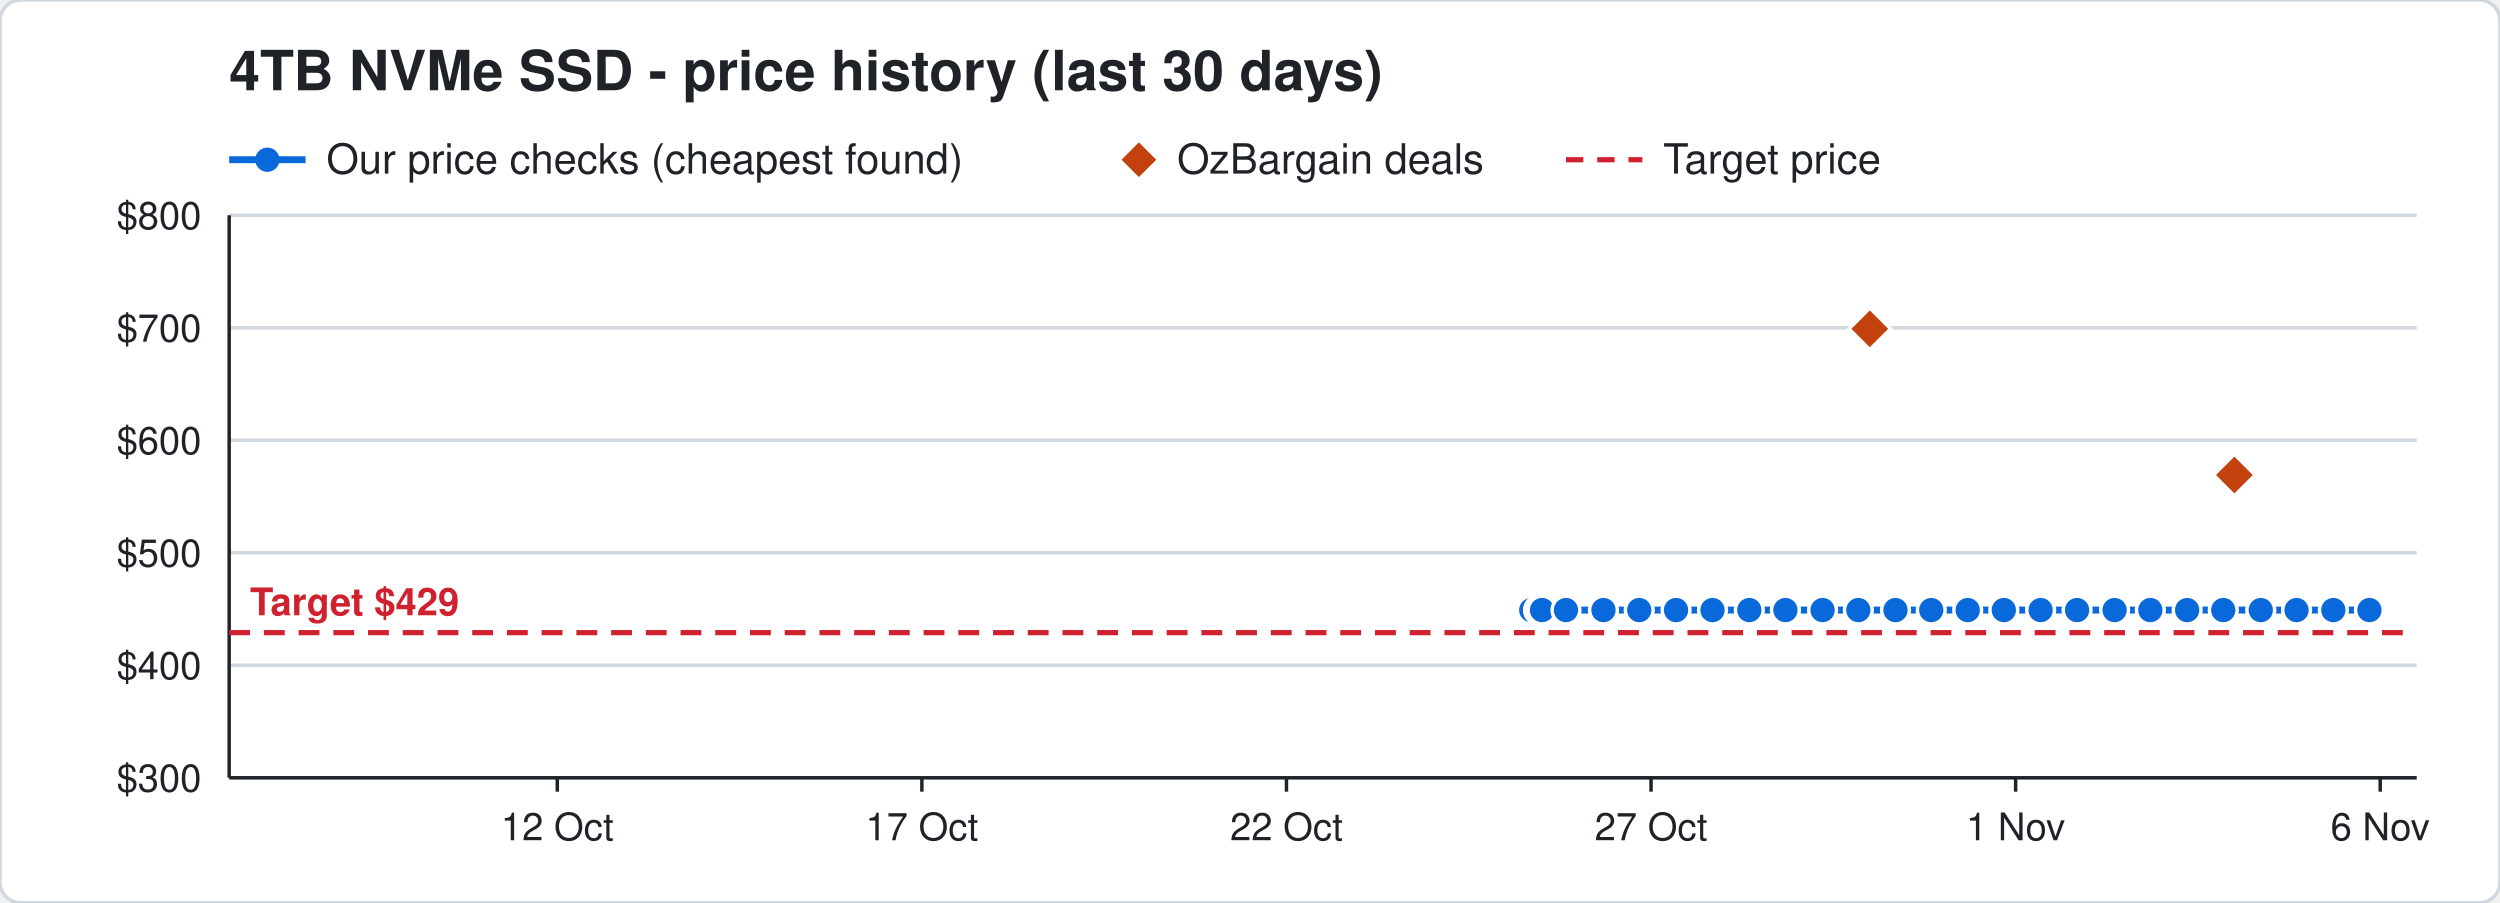
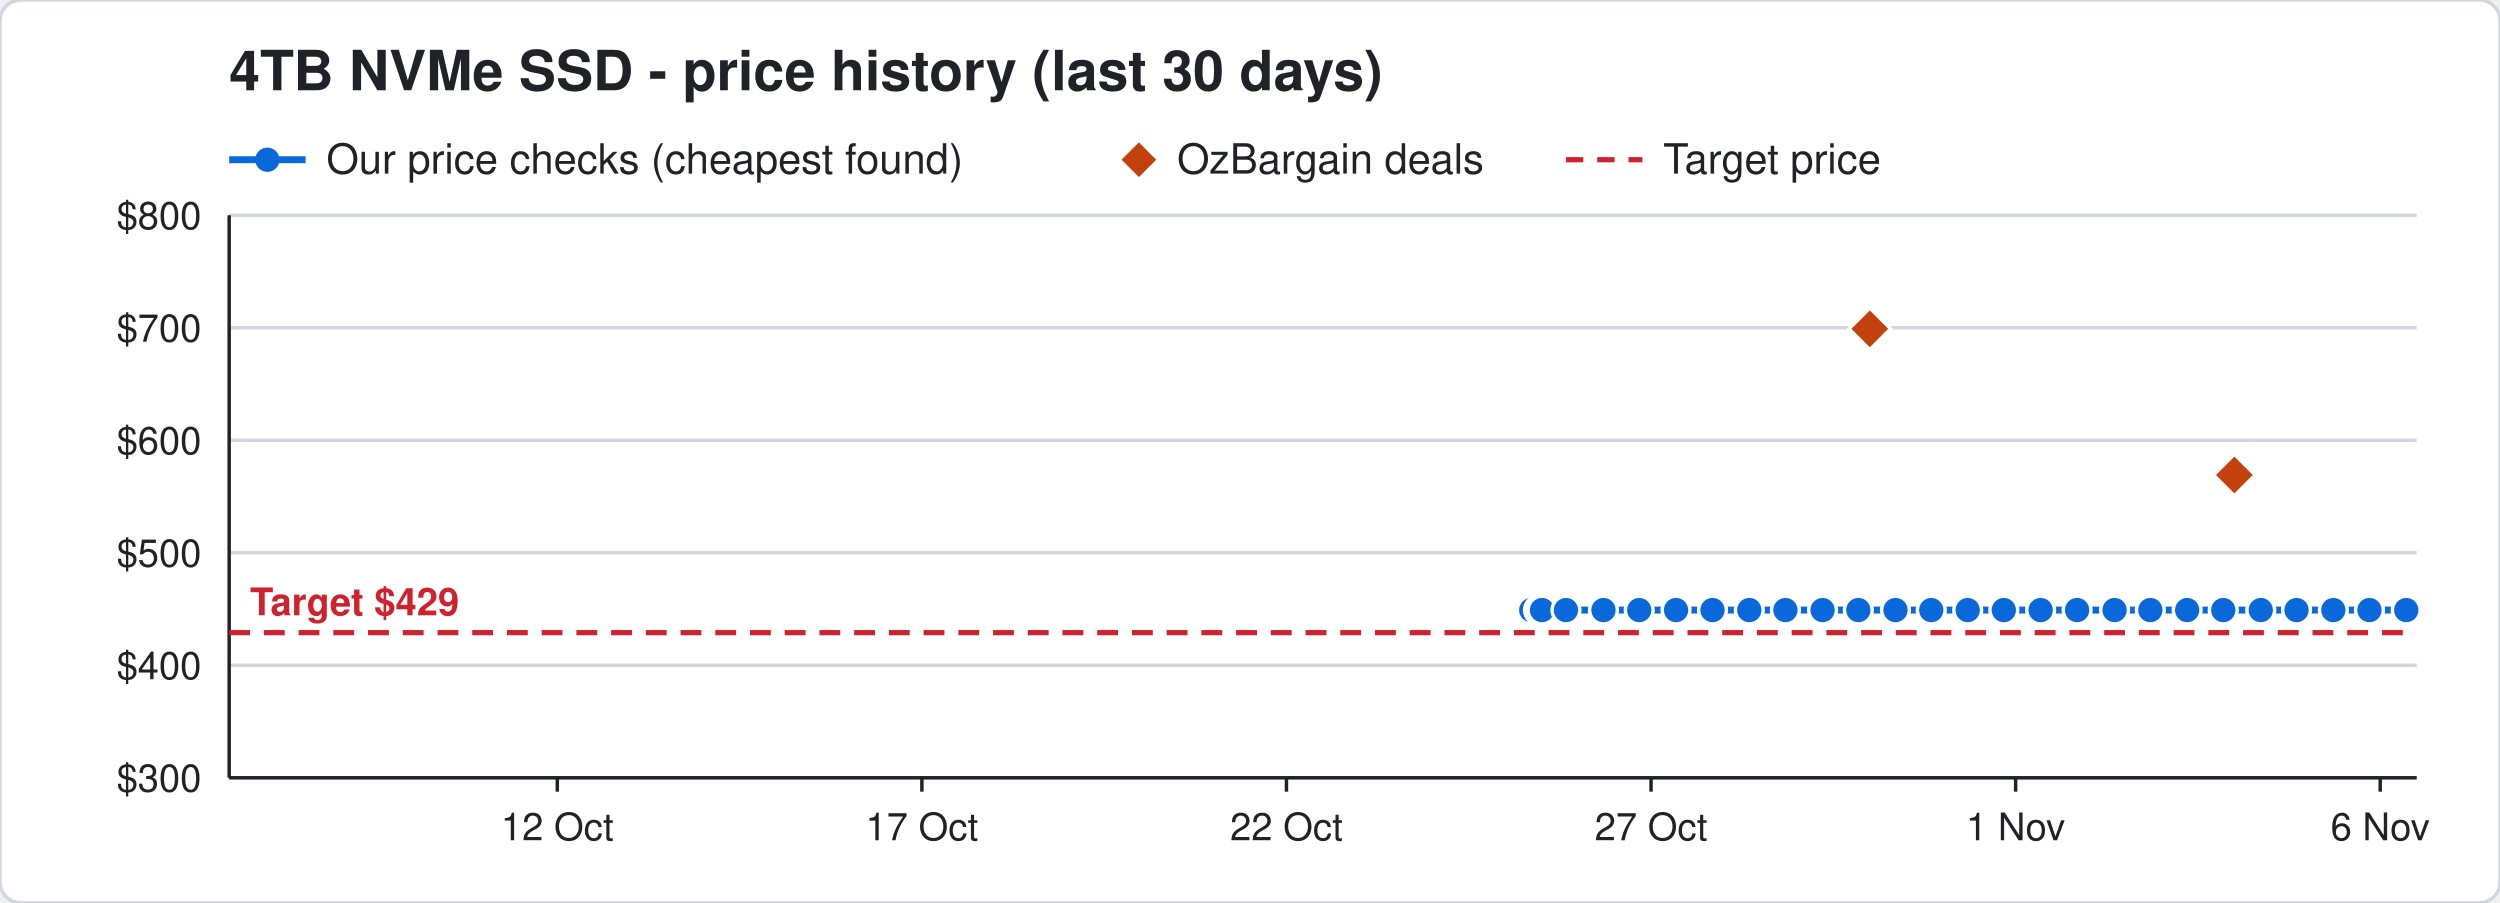
<svg xmlns="http://www.w3.org/2000/svg" width="720" height="260" viewBox="0 0 720 260" font-family="Segoe UI, Helvetica, Arial, sans-serif">
  <rect width="720" height="260" rx="6" fill="#ffffff" stroke="#d0d7de" />
  <text x="66" y="26" font-size="16" font-weight="700" fill="#1f2328">4TB NVMe SSD - price history (last 30 days)</text>
  <line x1="66" y1="46" x2="88" y2="46" stroke="#0969da" stroke-width="2" />
  <circle cx="77" cy="46" r="3.5" fill="#0969da" />
  <text x="94" y="50" font-size="12" fill="#1f2328">Our price checks (cheapest found)</text>
  <path d="M328 41 l5 5 l-5 5 l-5 -5 z" fill="#c2410c" />
  <text x="339" y="50" font-size="12" fill="#1f2328">OzBargain deals</text>
  <line x1="451" y1="46" x2="473" y2="46" stroke="#cf222e" stroke-width="1.5" stroke-dasharray="5 4" />
  <text x="479" y="50" font-size="12" fill="#1f2328">Target price</text>
  <line x1="66" y1="224.0" x2="696" y2="224.0" stroke="#d0d7de" />
  <text x="58" y="228.0" font-size="11" text-anchor="end" fill="#1f2328">$300</text>
  <line x1="66" y1="191.6" x2="696" y2="191.6" stroke="#d0d7de" />
  <text x="58" y="195.6" font-size="11" text-anchor="end" fill="#1f2328">$400</text>
  <line x1="66" y1="159.2" x2="696" y2="159.2" stroke="#d0d7de" />
  <text x="58" y="163.2" font-size="11" text-anchor="end" fill="#1f2328">$500</text>
  <line x1="66" y1="126.8" x2="696" y2="126.8" stroke="#d0d7de" />
  <text x="58" y="130.8" font-size="11" text-anchor="end" fill="#1f2328">$600</text>
  <line x1="66" y1="94.4" x2="696" y2="94.4" stroke="#d0d7de" />
  <text x="58" y="98.4" font-size="11" text-anchor="end" fill="#1f2328">$700</text>
  <line x1="66" y1="62.0" x2="696" y2="62.0" stroke="#d0d7de" />
  <text x="58" y="66.0" font-size="11" text-anchor="end" fill="#1f2328">$800</text>
  <line x1="685.5" y1="224" x2="685.5" y2="228" stroke="#1f2328" />
  <text x="685.5" y="242" font-size="11" text-anchor="middle" fill="#1f2328">6 Nov</text>
  <line x1="580.5" y1="224" x2="580.5" y2="228" stroke="#1f2328" />
  <text x="580.5" y="242" font-size="11" text-anchor="middle" fill="#1f2328">1 Nov</text>
  <line x1="475.5" y1="224" x2="475.5" y2="228" stroke="#1f2328" />
  <text x="475.5" y="242" font-size="11" text-anchor="middle" fill="#1f2328">27 Oct</text>
  <line x1="370.5" y1="224" x2="370.5" y2="228" stroke="#1f2328" />
  <text x="370.5" y="242" font-size="11" text-anchor="middle" fill="#1f2328">22 Oct</text>
  <line x1="265.5" y1="224" x2="265.5" y2="228" stroke="#1f2328" />
  <text x="265.5" y="242" font-size="11" text-anchor="middle" fill="#1f2328">17 Oct</text>
  <line x1="160.5" y1="224" x2="160.5" y2="228" stroke="#1f2328" />
  <text x="160.5" y="242" font-size="11" text-anchor="middle" fill="#1f2328">12 Oct</text>
  <line x1="66" y1="224" x2="696" y2="224" stroke="#1f2328" />
  <line x1="66" y1="62" x2="66" y2="224" stroke="#1f2328" />
  <line x1="66" y1="182.2" x2="696" y2="182.2" stroke="#cf222e" stroke-width="1.5" stroke-dasharray="6 4" />
  <text x="72" y="177.2" font-size="11" font-weight="700" text-anchor="start" fill="#cf222e" stroke="#ffffff" stroke-width="3" paint-order="stroke">Target $429</text>
-   <polyline points="441.0,175.7 443.1,175.7 443.2,175.7 443.9,175.7 444.0,175.7 444.1,175.7 451.0,175.7 461.8,175.7 472.1,175.7 482.7,175.7 493.2,175.7 503.8,175.7 514.2,175.7 524.9,175.7 535.2,175.7 545.9,175.7 556.2,175.7 566.7,175.7 577.1,175.7 587.7,175.7 598.2,175.7 609.0,175.7 619.3,175.7 629.9,175.7 640.3,175.7 651.1,175.7 661.4,175.7 672.0,175.7 682.4,175.7" fill="none" stroke="#0969da" stroke-width="2" />
+   <polyline points="441.0,175.7 443.1,175.7 443.2,175.7 443.9,175.7 444.0,175.7 444.1,175.7 451.0,175.7 461.8,175.7 472.1,175.7 482.7,175.7 493.2,175.7 503.8,175.7 514.2,175.7 524.9,175.7 535.2,175.7 545.9,175.7 556.2,175.7 566.7,175.7 577.1,175.7 587.7,175.7 598.2,175.7 609.0,175.7 619.3,175.7 629.9,175.7 640.3,175.7 651.1,175.7 661.4,175.7 672.0,175.7 682.4,175.7 693.0,175.7" fill="none" stroke="#0969da" stroke-width="2" />
  <circle cx="441.0" cy="175.7" r="4" fill="#0969da" stroke="#ffffff" stroke-width="1" />
  <circle cx="443.1" cy="175.7" r="4" fill="#0969da" stroke="#ffffff" stroke-width="1" />
  <circle cx="443.2" cy="175.7" r="4" fill="#0969da" stroke="#ffffff" stroke-width="1" />
  <circle cx="443.9" cy="175.7" r="4" fill="#0969da" stroke="#ffffff" stroke-width="1" />
  <circle cx="444.0" cy="175.7" r="4" fill="#0969da" stroke="#ffffff" stroke-width="1" />
  <circle cx="444.1" cy="175.7" r="4" fill="#0969da" stroke="#ffffff" stroke-width="1" />
  <circle cx="451.0" cy="175.7" r="4" fill="#0969da" stroke="#ffffff" stroke-width="1" />
  <circle cx="461.8" cy="175.7" r="4" fill="#0969da" stroke="#ffffff" stroke-width="1" />
  <circle cx="472.1" cy="175.7" r="4" fill="#0969da" stroke="#ffffff" stroke-width="1" />
  <circle cx="482.7" cy="175.7" r="4" fill="#0969da" stroke="#ffffff" stroke-width="1" />
  <circle cx="493.2" cy="175.7" r="4" fill="#0969da" stroke="#ffffff" stroke-width="1" />
  <circle cx="503.8" cy="175.7" r="4" fill="#0969da" stroke="#ffffff" stroke-width="1" />
  <circle cx="514.2" cy="175.7" r="4" fill="#0969da" stroke="#ffffff" stroke-width="1" />
  <circle cx="524.9" cy="175.7" r="4" fill="#0969da" stroke="#ffffff" stroke-width="1" />
  <circle cx="535.2" cy="175.7" r="4" fill="#0969da" stroke="#ffffff" stroke-width="1" />
  <circle cx="545.9" cy="175.7" r="4" fill="#0969da" stroke="#ffffff" stroke-width="1" />
  <circle cx="556.2" cy="175.7" r="4" fill="#0969da" stroke="#ffffff" stroke-width="1" />
  <circle cx="566.7" cy="175.7" r="4" fill="#0969da" stroke="#ffffff" stroke-width="1" />
  <circle cx="577.1" cy="175.7" r="4" fill="#0969da" stroke="#ffffff" stroke-width="1" />
  <circle cx="587.7" cy="175.7" r="4" fill="#0969da" stroke="#ffffff" stroke-width="1" />
  <circle cx="598.2" cy="175.7" r="4" fill="#0969da" stroke="#ffffff" stroke-width="1" />
  <circle cx="609.0" cy="175.7" r="4" fill="#0969da" stroke="#ffffff" stroke-width="1" />
  <circle cx="619.3" cy="175.7" r="4" fill="#0969da" stroke="#ffffff" stroke-width="1" />
  <circle cx="629.9" cy="175.7" r="4" fill="#0969da" stroke="#ffffff" stroke-width="1" />
  <circle cx="640.3" cy="175.7" r="4" fill="#0969da" stroke="#ffffff" stroke-width="1" />
  <circle cx="651.1" cy="175.7" r="4" fill="#0969da" stroke="#ffffff" stroke-width="1" />
  <circle cx="661.4" cy="175.7" r="4" fill="#0969da" stroke="#ffffff" stroke-width="1" />
  <circle cx="672.0" cy="175.7" r="4" fill="#0969da" stroke="#ffffff" stroke-width="1" />
  <circle cx="682.4" cy="175.7" r="4" fill="#0969da" stroke="#ffffff" stroke-width="1" />
+   <circle cx="693.0" cy="175.7" r="4" fill="#0969da" stroke="#ffffff" stroke-width="1" />
  <path d="M538.5 88.7 l6 6 l-6 6 l-6 -6 z" fill="#c2410c" stroke="#ffffff" stroke-width="1" />
  <path d="M643.5 130.8 l6 6 l-6 6 l-6 -6 z" fill="#c2410c" stroke="#ffffff" stroke-width="1" />
</svg>
